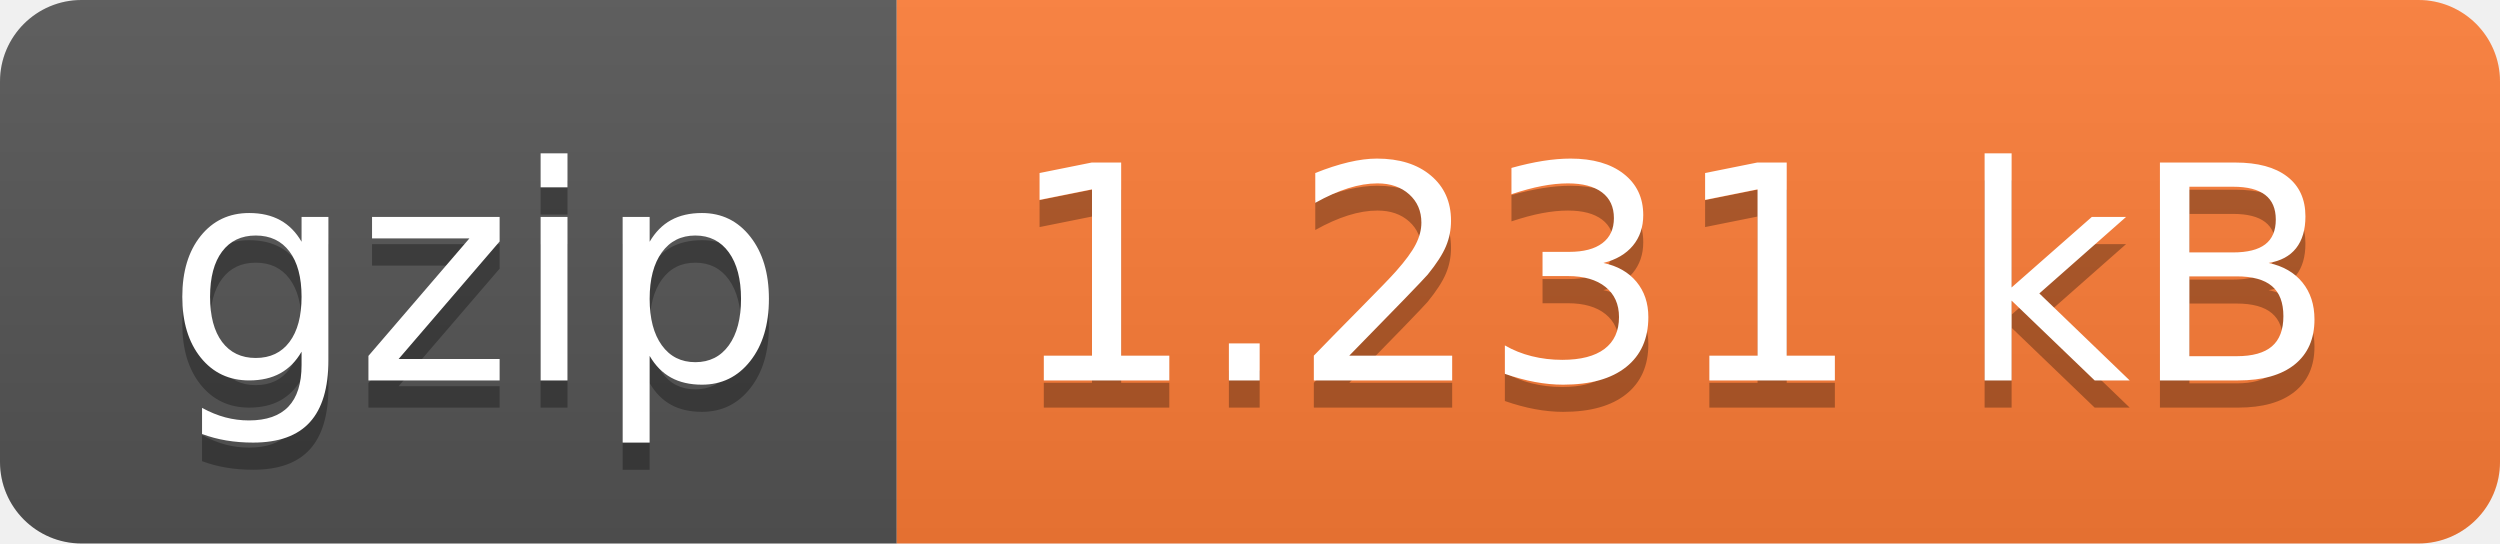
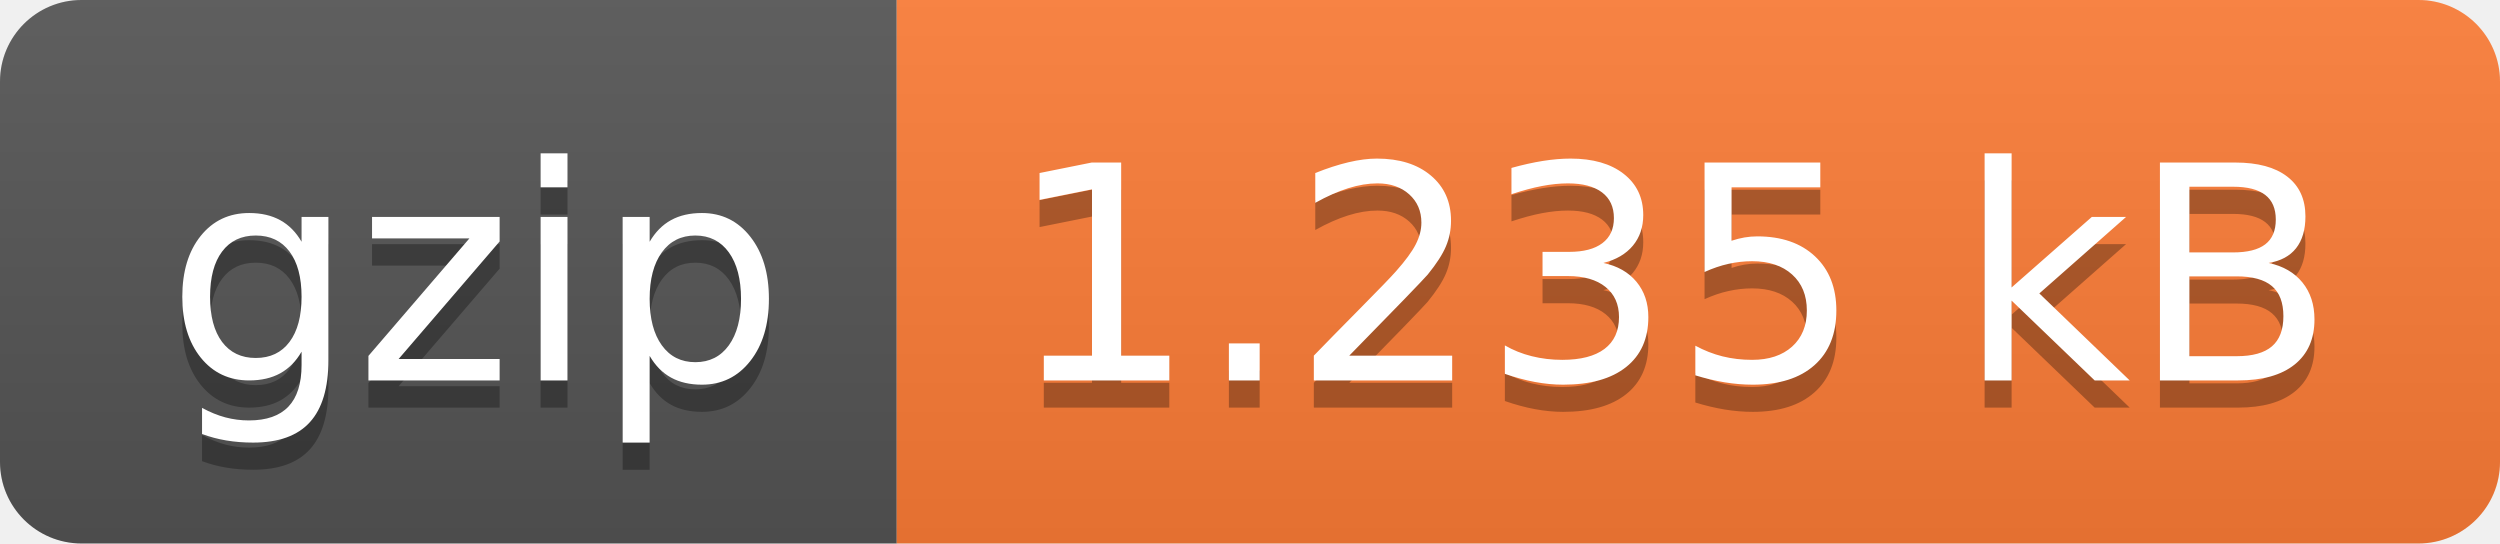
- <svg xmlns="http://www.w3.org/2000/svg" width="92" height="20" role="img" aria-label="gzip: 1.231 kB">
+ <svg xmlns="http://www.w3.org/2000/svg" width="92" height="20" role="img" aria-label="gzip: 1.235 kB">
  <linearGradient id="s" x2="0" y2="100%">
    <stop offset="0" stop-color="#bbb" stop-opacity=".1" />
    <stop offset="1" stop-opacity=".1" />
  </linearGradient>
  <clipPath id="r">
    <rect width="92" height="20" rx="3" fill="#fff" />
  </clipPath>
  <g clip-path="url(#r)">
    <rect width="33" height="20" fill="#555" />
    <rect x="33" width="59" height="20" fill="#fe7d37" />
    <rect width="92" height="20" fill="url(#s)" />
  </g>
  <g fill="#fff" text-anchor="middle" font-family="Verdana,Geneva,DejaVu Sans,sans-serif" text-rendering="geometricPrecision" font-size="110">
    <text aria-hidden="true" x="175" y="150" fill="#010101" fill-opacity=".3" transform="scale(.1)" textLength="230">gzip</text>
    <text x="175" y="140" transform="scale(.1)" fill="#fff" textLength="230">gzip</text>
-     <text aria-hidden="true" x="615" y="150" fill="#010101" fill-opacity=".3" transform="scale(.1)" textLength="490">1.231 kB</text>
-     <text x="615" y="140" transform="scale(.1)" fill="#fff" textLength="490">1.231 kB</text>
+     <text aria-hidden="true" x="615" y="150" fill="#010101" fill-opacity=".3" transform="scale(.1)" textLength="490">1.235 kB</text>
+     <text x="615" y="140" transform="scale(.1)" fill="#fff" textLength="490">1.235 kB</text>
  </g>
</svg>
